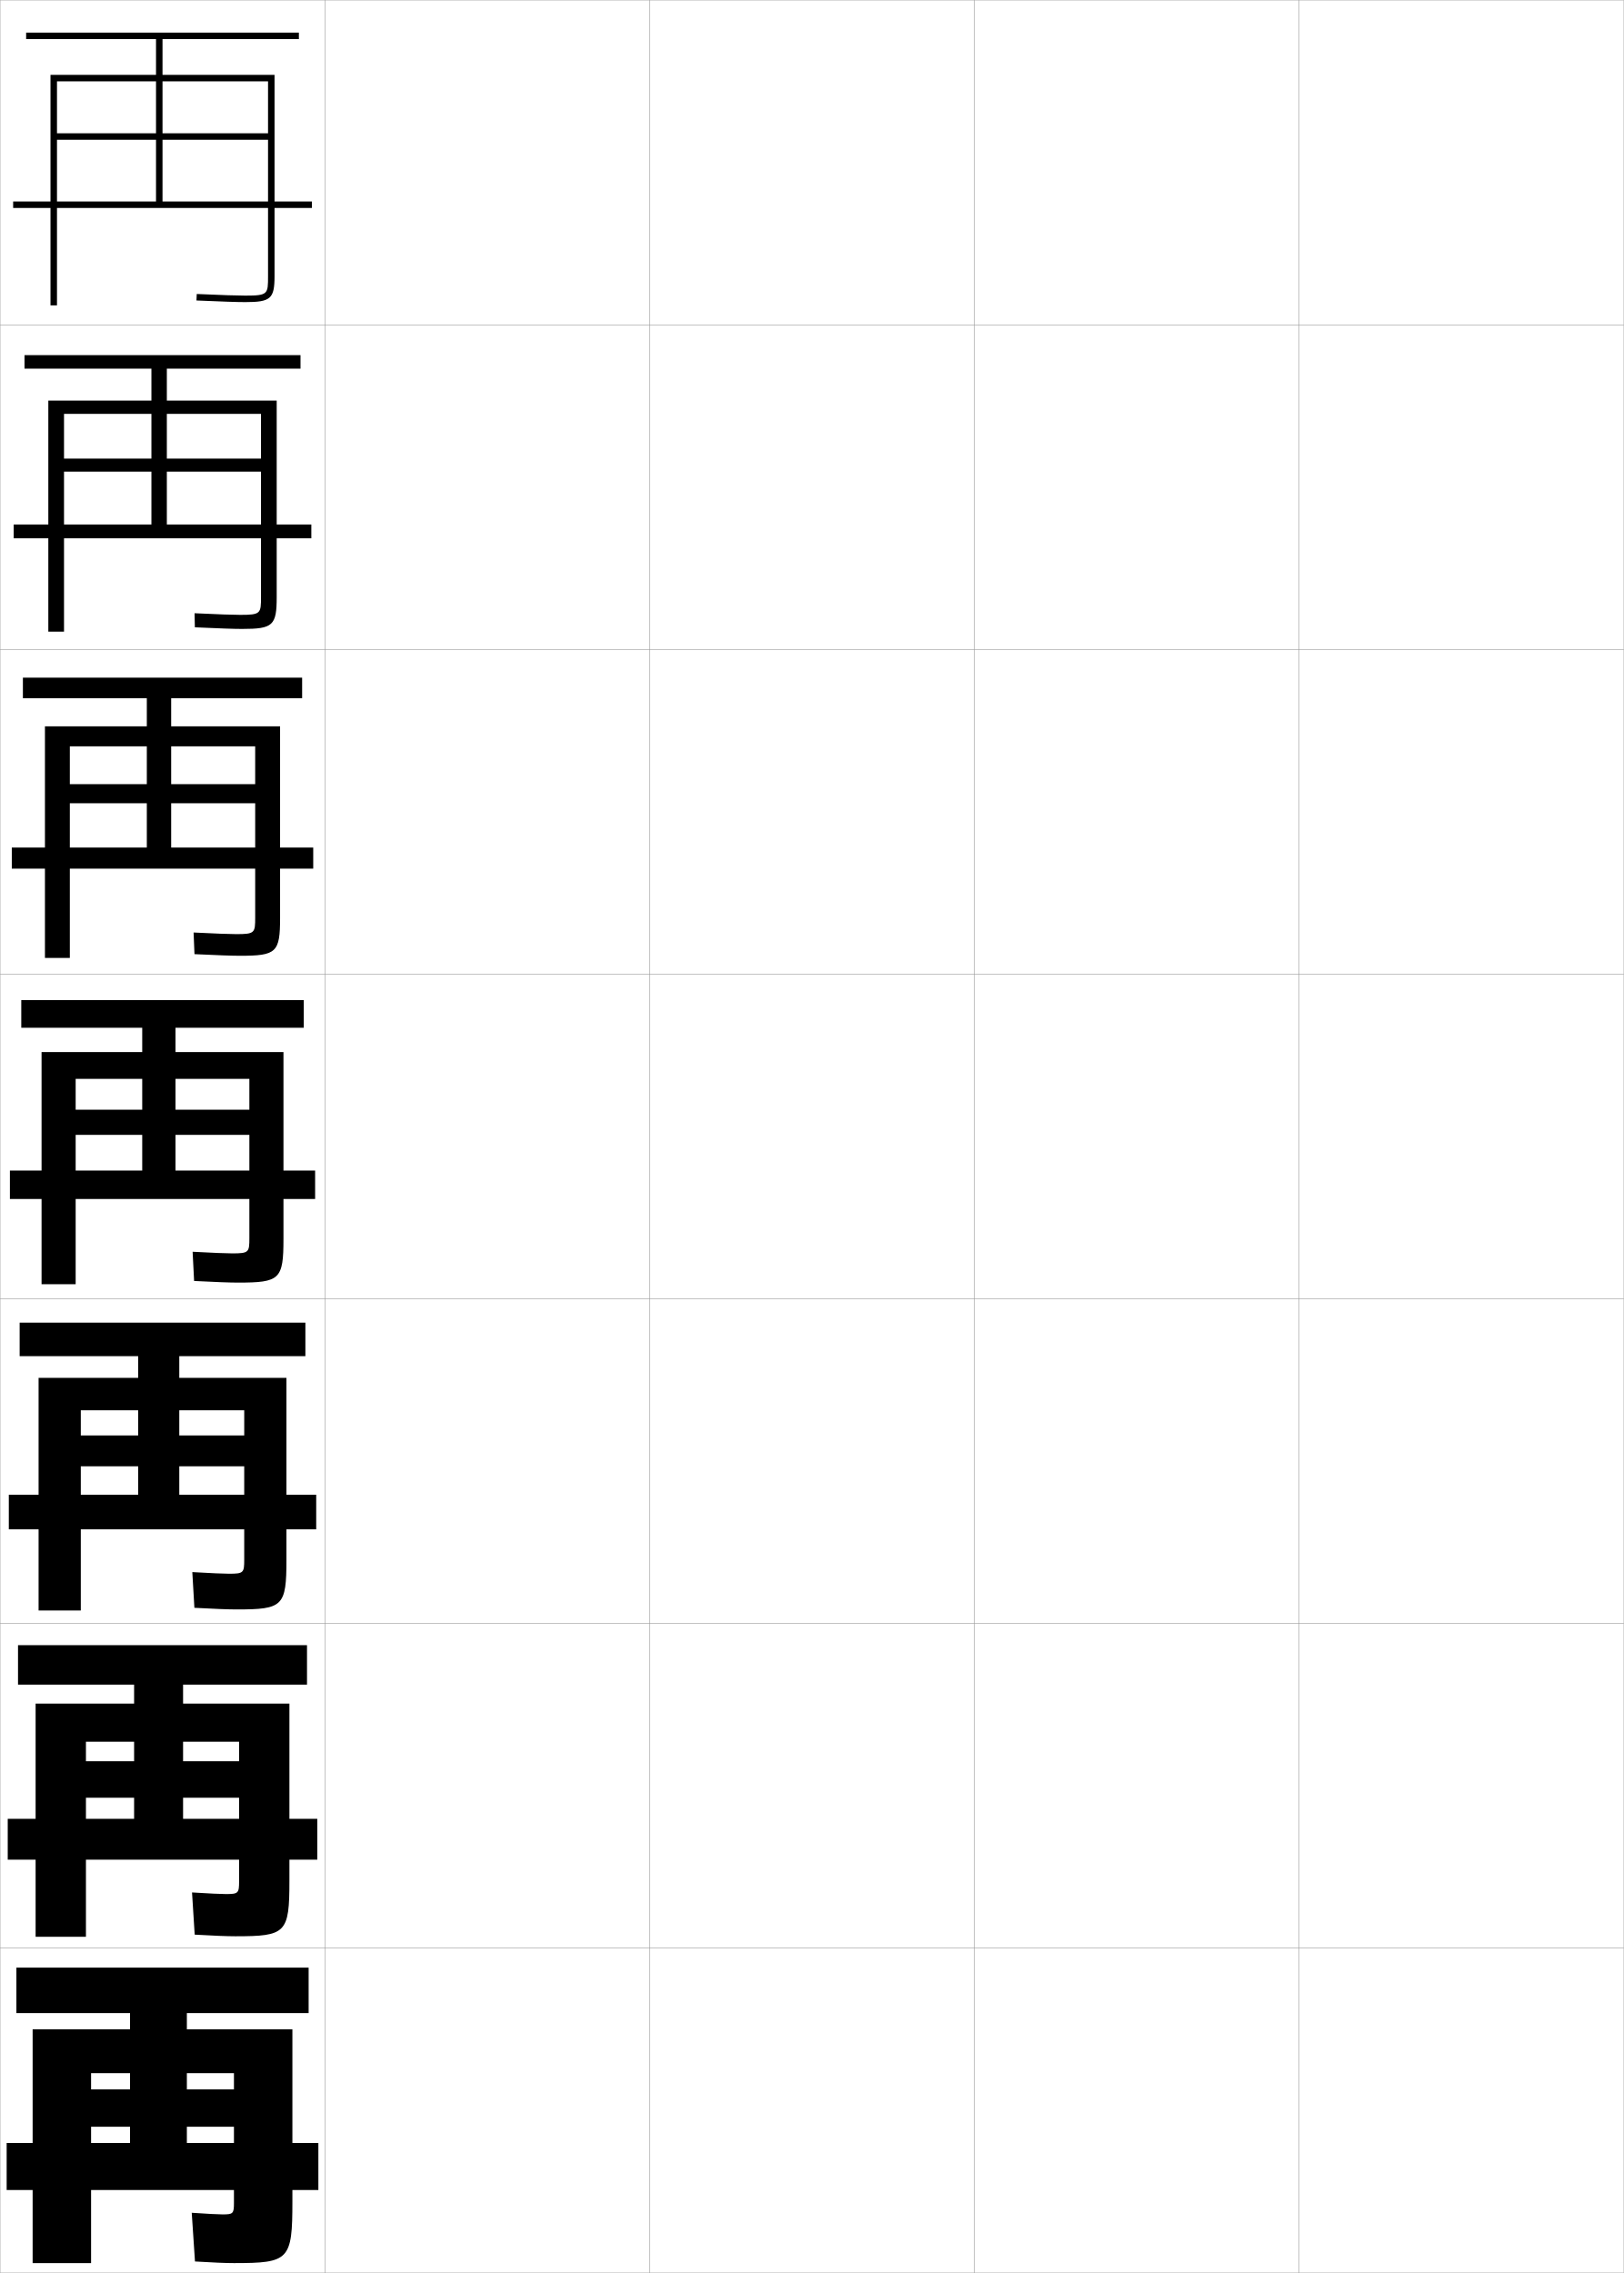
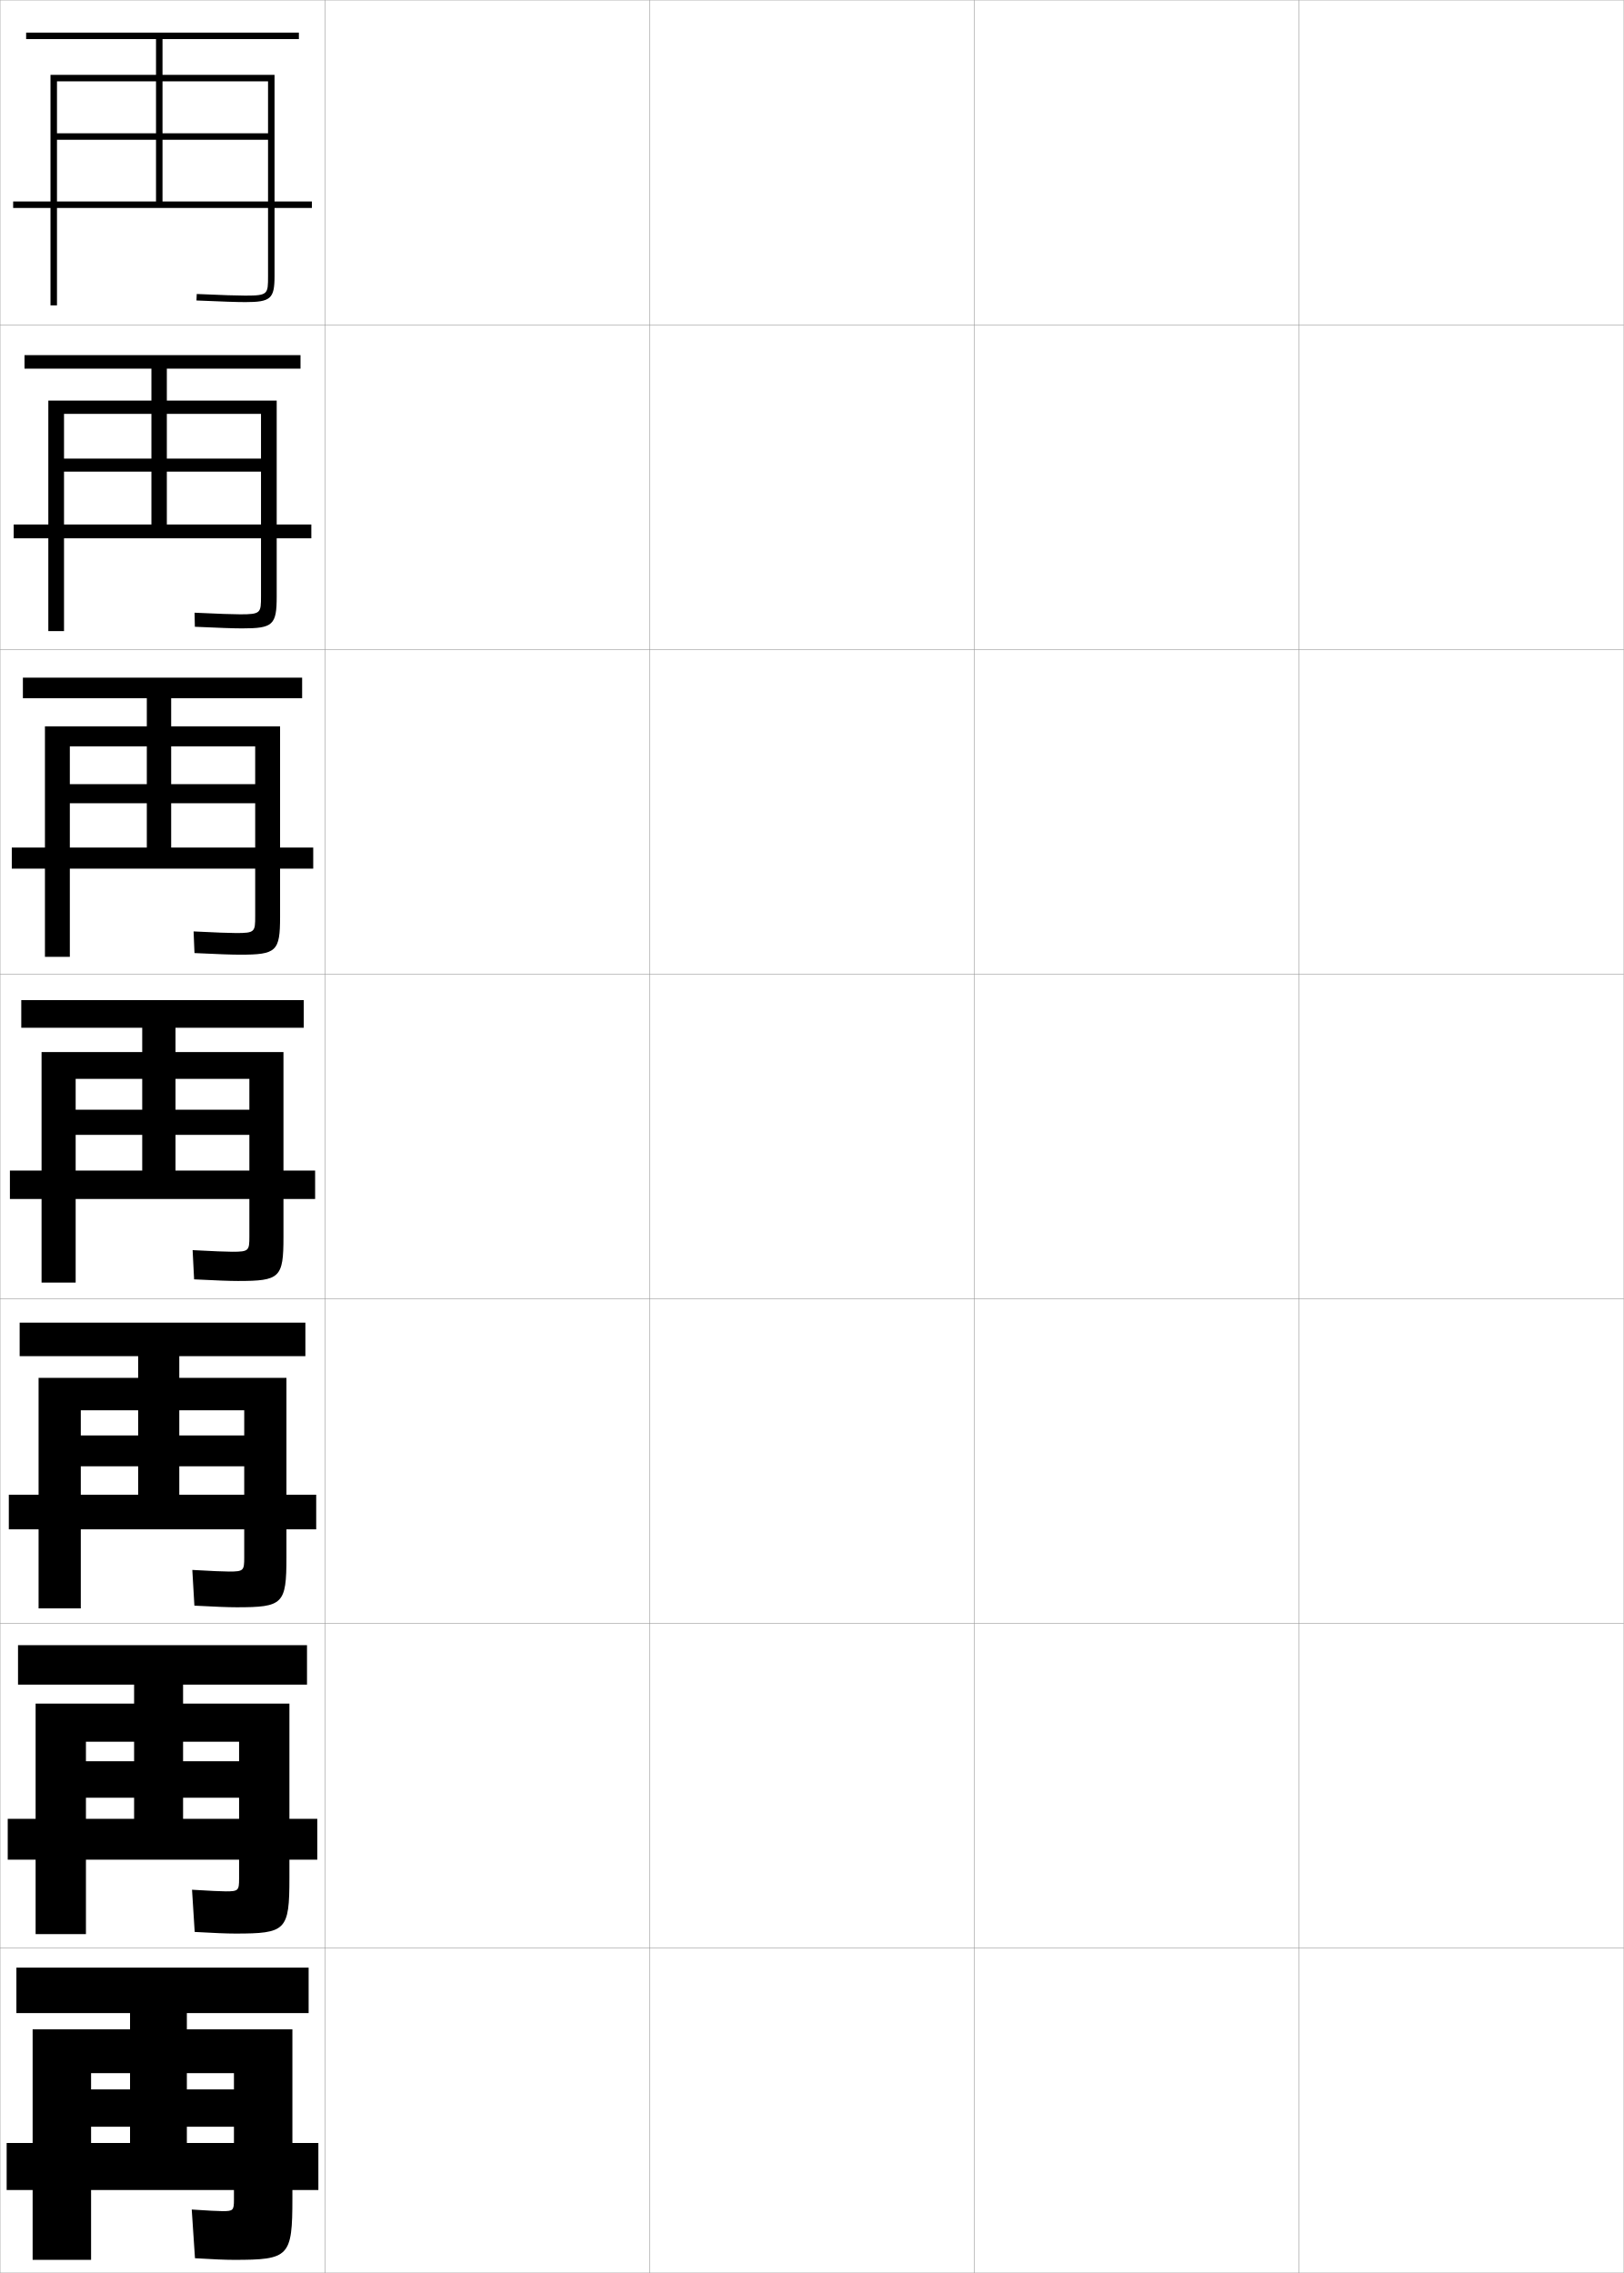
<svg xmlns="http://www.w3.org/2000/svg" width="500.1" height="700.1" viewBox="0 0 500.1 700.1" overflow="visible" enable-background="new 0 0 500.1 700.1" xml:space="preserve">
  <g id="glyphs">
    <g>
      <rect x="0.05" y="0.05" fill="none" stroke="#999999" stroke-width="0.1" width="100" height="100" />
      <rect x="0.05" y="100.05" fill="none" stroke="#999999" stroke-width="0.1" width="100" height="100" />
      <rect x="0.05" y="200.05" fill="none" stroke="#999999" stroke-width="0.1" width="100" height="100" />
      <rect x="0.05" y="300.05" fill="none" stroke="#999999" stroke-width="0.1" width="100" height="100" />
      <rect x="0.05" y="400.05" fill="none" stroke="#999999" stroke-width="0.1" width="100" height="100" />
      <rect x="0.05" y="500.05" fill="none" stroke="#999999" stroke-width="0.1" width="100" height="100" />
      <rect x="0.05" y="600.05" fill="none" stroke="#999999" stroke-width="0.1" width="100" height="100" />
      <rect x="100.05" y="0.05" fill="none" stroke="#999999" stroke-width="0.1" width="100" height="100" />
      <rect x="100.05" y="100.05" fill="none" stroke="#999999" stroke-width="0.1" width="100" height="100" />
      <rect x="100.05" y="200.05" fill="none" stroke="#999999" stroke-width="0.1" width="100" height="100" />
      <rect x="100.05" y="300.05" fill="none" stroke="#999999" stroke-width="0.1" width="100" height="100" />
      <rect x="100.05" y="400.05" fill="none" stroke="#999999" stroke-width="0.1" width="100" height="100" />
      <rect x="100.05" y="500.05" fill="none" stroke="#999999" stroke-width="0.1" width="100" height="100" />
      <rect x="100.05" y="600.05" fill="none" stroke="#999999" stroke-width="0.1" width="100" height="100" />
      <rect x="200.05" y="0.05" fill="none" stroke="#999999" stroke-width="0.1" width="100" height="100" />
      <rect x="200.05" y="100.05" fill="none" stroke="#999999" stroke-width="0.1" width="100" height="100" />
      <rect x="200.05" y="200.05" fill="none" stroke="#999999" stroke-width="0.1" width="100" height="100" />
      <rect x="200.05" y="300.05" fill="none" stroke="#999999" stroke-width="0.1" width="100" height="100" />
      <rect x="200.05" y="400.05" fill="none" stroke="#999999" stroke-width="0.1" width="100" height="100" />
      <rect x="200.05" y="500.05" fill="none" stroke="#999999" stroke-width="0.1" width="100" height="100" />
      <rect x="200.05" y="600.05" fill="none" stroke="#999999" stroke-width="0.1" width="100" height="100" />
      <rect x="300.05" y="0.05" fill="none" stroke="#999999" stroke-width="0.1" width="100" height="100" />
      <rect x="300.05" y="100.05" fill="none" stroke="#999999" stroke-width="0.1" width="100" height="100" />
      <rect x="300.05" y="200.05" fill="none" stroke="#999999" stroke-width="0.1" width="100" height="100" />
      <rect x="300.05" y="300.05" fill="none" stroke="#999999" stroke-width="0.1" width="100" height="100" />
      <rect x="300.05" y="400.05" fill="none" stroke="#999999" stroke-width="0.1" width="100" height="100" />
      <rect x="300.05" y="500.05" fill="none" stroke="#999999" stroke-width="0.1" width="100" height="100" />
      <rect x="300.05" y="600.05" fill="none" stroke="#999999" stroke-width="0.1" width="100" height="100" />
      <rect x="400.05" y="0.05" fill="none" stroke="#999999" stroke-width="0.1" width="100" height="100" />
      <rect x="400.05" y="100.05" fill="none" stroke="#999999" stroke-width="0.1" width="100" height="100" />
      <rect x="400.05" y="200.05" fill="none" stroke="#999999" stroke-width="0.1" width="100" height="100" />
      <rect x="400.05" y="300.05" fill="none" stroke="#999999" stroke-width="0.1" width="100" height="100" />
      <rect x="400.05" y="400.05" fill="none" stroke="#999999" stroke-width="0.1" width="100" height="100" />
      <rect x="400.05" y="500.05" fill="none" stroke="#999999" stroke-width="0.1" width="100" height="100" />
      <rect x="400.05" y="600.05" fill="none" stroke="#999999" stroke-width="0.1" width="100" height="100" />
    </g>
    <path d="M17.55,25.05h65v16h-32.5v-29h42v-2h-84v2h40v29h-30.5v2h30.5v19h-44v2h92v-2h-46v-19h32.5v42     c0,5.547,0,6-7,6c-2.474,0-6.947-0.149-14.956-0.499l-0.088,1.998     c8.04,0.352,12.54,0.501,15.044,0.501c7.822,0,9-1.047,9-8v-62h-69v71h2V25.05z" />
    <g>
-       <path d="M80.383,145.266H51.383v16.284h44.5v4.25H4.216v-4.25h42.417V145.266H19.716      V141.25h26.917v-27.701H7.549v-4.167h85v4.167H51.383V141.25h29v-13.784H19.716      v67.083h-4.833v-71.167h70.333v60.5c0,8.807-1.146,9.833-10.667,9.833      c-2.516,0-6.923-0.152-14.536-0.501l-0.094-4.332      c7.479,0.347,11.779,0.5,14.047,0.5c6.371,0,6.417-0.417,6.417-5.583V145.266      z" />
-       <path d="M78.592,247.408H52.716v13.642h43.75v6.5H3.633v-6.5h41.583v-13.642H21.508v-5.883      h23.708v-26.475H7.05v-6.333h86v6.333H52.716v26.475h25.875v-11.642H21.508      v65.167h-7.667v-71.333h72.417v59c0,10.662-1.114,11.667-12.333,11.667      c-2.528,0-6.843-0.154-14.029-0.5l-0.275-6.666      c6.949,0.344,11.076,0.5,13.138,0.5c5.742,0,5.834-0.379,5.834-5.167      V247.408z" />
-       <path d="M76.8,349.55h-22.75v11h43v8.75h-94v-8.75h40.75v-11h-20.5v-7.75h20.5v-25.25h-37.25v-8.5h87v8.5h-39.5      v25.25h22.75v-9.5h-53.5v63.25h-10.5v-71.5h74.5v57.5c0,12.516-1.083,13.5-14,13.5      c-2.54,0-6.762-0.156-13.521-0.5l-0.457-9c6.419,0.342,10.373,0.5,12.229,0.5      c5.112,0,5.25-0.343,5.25-4.75V349.55z" />
-       <path d="M75.217,451.634h-20v8.75h42.166v10.666H2.717v-10.666h39.833v-8.75H24.883v-9.5      h17.667v-24.418h-36.5v-10.332h88v10.332H55.217v24.418h20v-7.75H24.883v61.666h-13      v-71.666h76.333v56c0,14.371-1.052,15.333-15.334,15.333      c-2.552,0-6.681-0.159-13.014-0.5l-0.639-11c5.889,0.339,9.669,0.5,11.319,0.5      c4.483,0,4.667-0.306,4.667-4.333V451.634z" />
-       <path d="M73.633,553.717h-17.25v6.5h41.333v12.583H2.383v-12.583h38.917v-6.5H26.467v-11.25      h14.833v-23.584h-35.75v-12.166h89v12.166H56.383v23.584h17.25v-6H26.467v60.083h-15.5      v-71.833h78.167v54.5c0,16.228-1.02,17.167-16.667,17.167      c-2.564,0-6.601-0.161-12.507-0.5l-0.819-13c5.358,0.335,8.965,0.5,10.41,0.5      c3.854,0,4.083-0.27,4.083-3.917V553.717z" />
+       <path d="M80.383,145.266H51.383v16.284h44.5v4.25H4.216v-4.25h42.417V145.266H19.716      V141.25h26.917v-27.701H7.549v-4.167h85v4.167H51.383V141.25h29v-13.784H19.716      v66.917h-4.833v-71h70.333v60.333c0,8.807-1.146,9.833-10.667,9.833      c-2.516,0-6.923-0.152-14.536-0.501l-0.094-4.332      c7.479,0.347,11.779,0.5,14.047,0.5c6.371,0,6.417-0.417,6.417-5.583V145.266      z" />
+       <path d="M78.592,247.408H52.716v13.642h43.75v6.5H3.633v-6.5h41.583v-13.642H21.508v-5.883      h23.708v-26.475H7.05v-6.333h86v6.333H52.716v26.475h25.875v-11.642H21.508      v64.833h-7.667v-71h72.417v58.667c0,10.662-1.114,11.667-12.333,11.667      c-2.528,0-6.843-0.154-14.029-0.5l-0.275-6.666      c6.949,0.344,11.076,0.5,13.138,0.5c5.742,0,5.834-0.379,5.834-5.167      V247.408z" />
+       <path d="M76.8,349.55h-22.75v11h43v8.75h-94v-8.75h40.75v-11h-20.5v-7.75h20.5v-25.25h-37.25v-8.5h87v8.5h-39.5      v25.25h22.75v-9.5h-53.5v62.75h-10.5v-71h74.5v57c0,12.516-1.083,13.5-14,13.5      c-2.54,0-6.762-0.156-13.521-0.5l-0.457-9c6.419,0.342,10.373,0.5,12.229,0.5      c5.112,0,5.25-0.343,5.25-4.75V349.55z" />
+       <path d="M75.217,451.634h-20v8.75h42.166v10.666H2.717v-10.666h39.833v-8.75H24.883v-9.5      h17.667v-24.418h-36.5v-10.332h88v10.332H55.217v24.418h20v-7.75H24.883v61h-13v-71h76.333      v55.333c0,14.372-1.052,15.333-15.334,15.333c-2.552,0-6.681-0.158-13.014-0.5      l-0.639-11c5.889,0.339,9.669,0.5,11.319,0.5c4.483,0,4.667-0.306,4.667-4.333      V451.634z" />
+       <path d="M73.633,553.717h-17.25v6.5h41.333v12.583H2.383v-12.583h38.917v-6.5H26.467v-11.25      h14.833v-23.584h-35.75v-12.166h89v12.166H56.383v23.584h17.25v-6H26.467v59.25h-15.5v-71      h78.167v53.667c0,16.228-1.02,17.167-16.667,17.167      c-2.564,0-6.601-0.161-12.507-0.5l-0.819-13c5.358,0.335,8.965,0.5,10.41,0.5      c3.854,0,4.083-0.27,4.083-3.917V553.717z" />
    </g>
-     <path d="M72.05,655.05h-14.5v5h40.5v14.5h-96v-14.5h38v-5h-12v-11.5h12v-23.5h-35v-14h90v14h-37.5v23.5h14.5v-5h-44     v58.5h-18v-72h80v53c0,18.083-0.988,19-18,19c-2.576,0-6.521-0.163-12-0.5l-1-15     c4.828,0.332,8.262,0.5,9.5,0.5c3.225,0,3.5-0.232,3.5-3.5V655.05z" />
+     <path d="M72.05,655.05h-14.5v5h40.5v14.5h-96v-14.5h38v-5h-12v-11.5h12v-23.5h-35v-14h90v14h-37.5v23.5h14.5v-5h-44     v57.5h-18v-71h80v52c0,18.083-0.988,19-18,19c-2.576,0-6.521-0.163-12-0.5l-1-15     c4.828,0.332,8.262,0.5,9.5,0.5c3.225,0,3.5-0.232,3.5-3.5V655.05z" />
  </g>
</svg>
